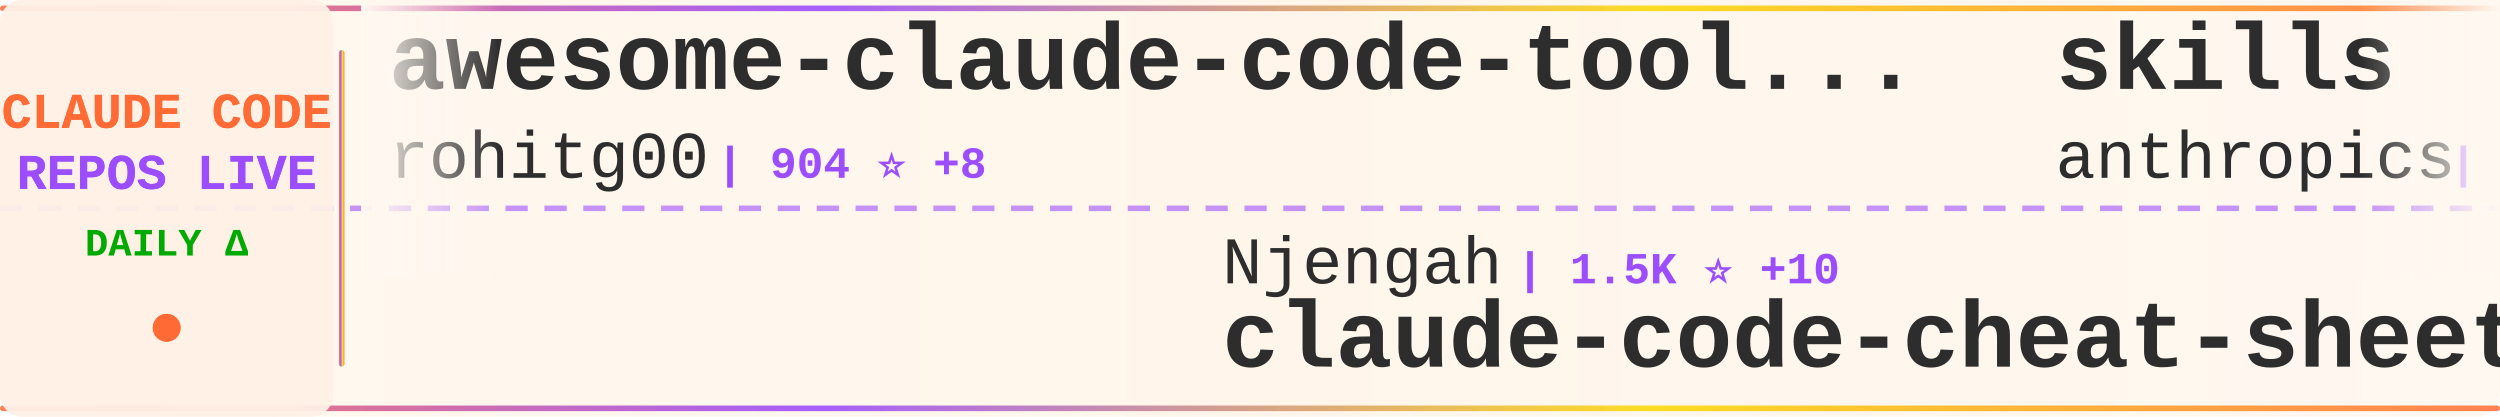
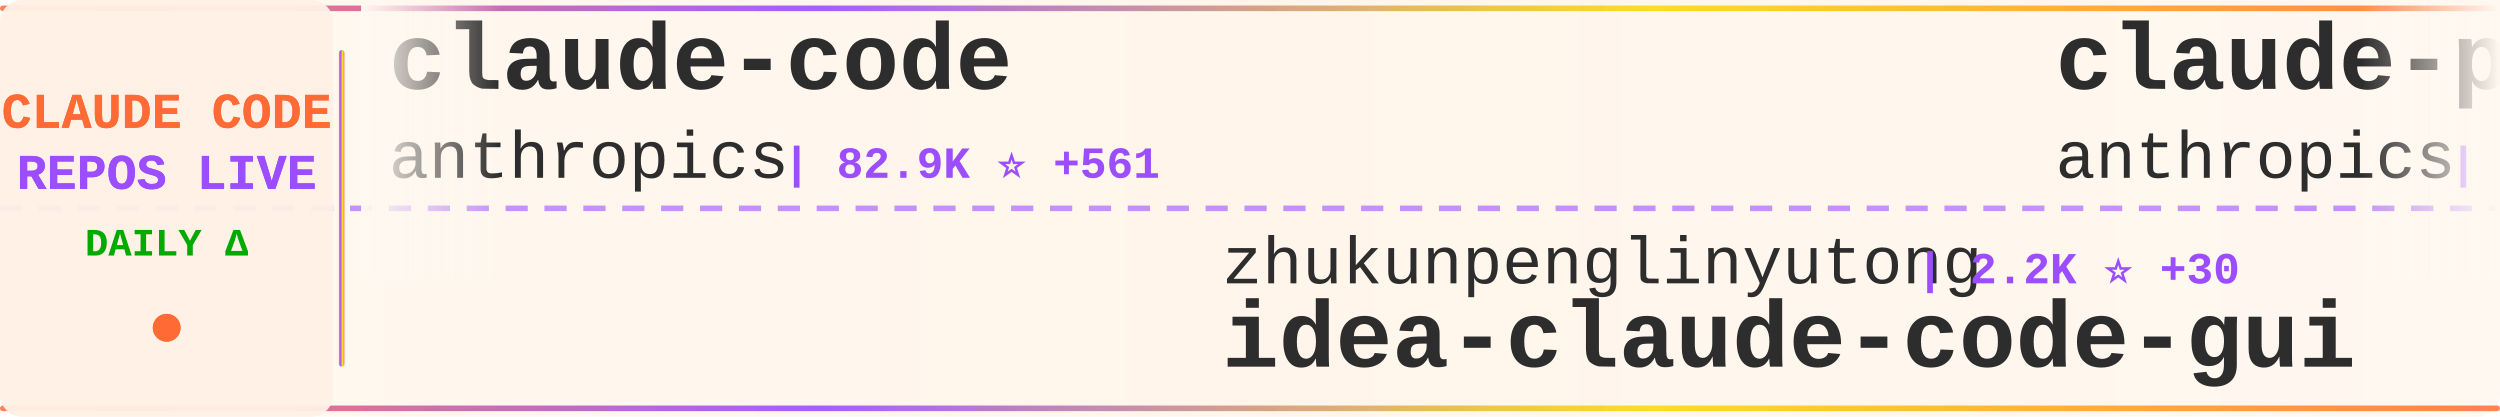
<svg xmlns="http://www.w3.org/2000/svg" width="900" height="150">
  <defs>
    <linearGradient id="tickerBg" x1="0%" y1="0%" x2="100%" y2="0%">
      <stop offset="0%" style="stop-color:#fff8f0;stop-opacity:0.98" />
      <stop offset="50%" style="stop-color:#fff5eb;stop-opacity:1" />
      <stop offset="100%" style="stop-color:#fff8f0;stop-opacity:0.98" />
    </linearGradient>
    <linearGradient id="borderGrad" x1="0%" y1="0%" x2="100%" y2="0%">
      <stop offset="0%" style="stop-color:#FF6B35;stop-opacity:0.85">
        <animate attributeName="stop-opacity" values="0.85;1;0.85" dur="2s" repeatCount="indefinite" />
      </stop>
      <stop offset="33%" style="stop-color:#9C4EFF;stop-opacity:0.9">
        <animate attributeName="stop-opacity" values="0.9;1;0.9" dur="2.2s" repeatCount="indefinite" />
      </stop>
      <stop offset="66%" style="stop-color:#FFD700;stop-opacity:0.85">
        <animate attributeName="stop-opacity" values="0.85;1;0.85" dur="1.8s" repeatCount="indefinite" />
      </stop>
      <stop offset="100%" style="stop-color:#FF6B35;stop-opacity:0.85">
        <animate attributeName="stop-opacity" values="0.85;1;0.85" dur="2s" repeatCount="indefinite" />
      </stop>
    </linearGradient>
    <filter id="textGlow">
      <feGaussianBlur stdDeviation="0.15" result="coloredBlur" />
      <feMerge>
        <feMergeNode in="coloredBlur" />
        <feMergeNode in="SourceGraphic" />
      </feMerge>
    </filter>
    <filter id="metricGlow">
      <feGaussianBlur stdDeviation="0.2" result="coloredBlur" />
      <feMerge>
        <feMergeNode in="coloredBlur" />
        <feMergeNode in="SourceGraphic" />
      </feMerge>
    </filter>
    <linearGradient id="leftFade" x1="0%" y1="0%" x2="100%" y2="0%">
      <stop offset="0%" style="stop-color:#fff8f0;stop-opacity:1" />
      <stop offset="100%" style="stop-color:#fff8f0;stop-opacity:0" />
    </linearGradient>
    <linearGradient id="rightFade" x1="0%" y1="0%" x2="100%" y2="0%">
      <stop offset="0%" style="stop-color:#fff8f0;stop-opacity:0" />
      <stop offset="100%" style="stop-color:#fff8f0;stop-opacity:1" />
    </linearGradient>
  </defs>
  <rect width="900" height="150" fill="url(#tickerBg)" rx="8" />
  <rect x="0" y="2" width="900" height="2" fill="url(#borderGrad)" rx="1" />
  <rect x="0" y="146" width="900" height="2" fill="url(#borderGrad)" rx="1" />
  <line x1="0" y1="75" x2="900" y2="75" stroke="#9C4EFF" stroke-width="2" stroke-dasharray="8 6" opacity="0.6" />
  <rect x="0" y="0" width="120" height="150" fill="#fff0e6" opacity="0.95" rx="8" />
  <text x="60" y="46" font-family="'Courier New', monospace" font-size="18" font-weight="bold" fill="#FF6B35" text-anchor="middle" filter="url(#textGlow)">
    CLAUDE CODE
  </text>
  <text x="60" y="68" font-family="'Courier New', monospace" font-size="18" font-weight="bold" fill="#9C4EFF" text-anchor="middle" filter="url(#textGlow)">
    REPOS LIVE
  </text>
  <text x="60" y="92" font-family="'Courier New', monospace" font-size="14" font-weight="bold" fill="#00aa00" text-anchor="middle">
    DAILY Δ
  </text>
  <circle cx="60" cy="118" r="5" fill="#FF6B35" filter="url(#metricGlow)">
    <animate attributeName="r" values="4;6;4" dur="1.5s" repeatCount="indefinite" />
    <animate attributeName="opacity" values="0.6;1;0.6" dur="1.5s" repeatCount="indefinite" />
  </circle>
  <rect x="122" y="18" width="2" height="114" fill="url(#borderGrad)" rx="1" />
  <clipPath id="tickerClip">
    <rect x="130" y="0" width="770" height="150" />
  </clipPath>
  <g clip-path="url(#tickerClip)">
    <g id="tickerItems">
      <animateTransform attributeName="transform" attributeType="XML" type="translate" from="0 0" to="-3000 0" dur="54s" repeatCount="indefinite" />
      <g transform="translate(0, 0)">
-         <text x="140" y="32" font-family="'Courier New', monospace" font-size="34" font-weight="bold" fill="#2d2d2d">awesome-claude-code-tool...</text>
-         <text x="140" y="64" font-family="'Courier New', monospace" font-size="24" font-weight="normal" fill="#2d2d2d" opacity="1.0">rohitg00</text>
-         <text x="258" y="64" font-family="'Courier New', monospace" font-size="16" font-weight="bold" fill="#9C4EFF"> | 904 ⭐ +8</text>
+         <text x="140" y="32" font-family="'Courier New', monospace" font-size="34" font-weight="bold" fill="#2d2d2d">claude-code</text>
+         <text x="140" y="64" font-family="'Courier New', monospace" font-size="24" font-weight="normal" fill="#2d2d2d" opacity="1.0">anthropics</text>
+         <text x="282" y="64" font-family="'Courier New', monospace" font-size="16" font-weight="bold" fill="#9C4EFF"> | 82.9K ⭐ +561</text>
      </g>
      <g transform="translate(300, 0)">
-         <text x="140" y="102" font-family="'Courier New', monospace" font-size="24" font-weight="normal" fill="#2d2d2d" opacity="1.0">Njengah</text>
-         <text x="246" y="102" font-family="'Courier New', monospace" font-size="16" font-weight="bold" fill="#9C4EFF"> | 1.5K ⭐ +10</text>
-         <text x="140" y="132" font-family="'Courier New', monospace" font-size="34" font-weight="bold" fill="#2d2d2d">claude-code-cheat-sheet</text>
+         <text x="140" y="102" font-family="'Courier New', monospace" font-size="24" font-weight="normal" fill="#2d2d2d" opacity="1.0">zhukunpenglinyutong</text>
+         <text x="390" y="102" font-family="'Courier New', monospace" font-size="16" font-weight="bold" fill="#9C4EFF"> | 2.2K ⭐ +30</text>
+         <text x="140" y="132" font-family="'Courier New', monospace" font-size="34" font-weight="bold" fill="#2d2d2d">idea-claude-code-gui</text>
      </g>
      <g transform="translate(600, 0)">
-         <text x="140" y="32" font-family="'Courier New', monospace" font-size="34" font-weight="bold" fill="#2d2d2d">skills</text>
+         <text x="140" y="32" font-family="'Courier New', monospace" font-size="34" font-weight="bold" fill="#2d2d2d">claude-plugins-official</text>
        <text x="140" y="64" font-family="'Courier New', monospace" font-size="24" font-weight="normal" fill="#2d2d2d" opacity="1.0">anthropics</text>
-         <text x="282" y="64" font-family="'Courier New', monospace" font-size="16" font-weight="bold" fill="#9C4EFF"> | 102.9K ⭐ +926</text>
+         <text x="282" y="64" font-family="'Courier New', monospace" font-size="16" font-weight="bold" fill="#9C4EFF"> | 14.7K ⭐ +197</text>
      </g>
      <g transform="translate(900, 0)">
-         <text x="140" y="102" font-family="'Courier New', monospace" font-size="24" font-weight="normal" fill="#2d2d2d" opacity="1.0">simonw</text>
-         <text x="234" y="102" font-family="'Courier New', monospace" font-size="16" font-weight="bold" fill="#9C4EFF"> | 1.2K ⭐ +1</text>
-         <text x="140" y="132" font-family="'Courier New', monospace" font-size="34" font-weight="bold" fill="#2d2d2d">claude-code-transcripts</text>
+         <text x="140" y="102" font-family="'Courier New', monospace" font-size="24" font-weight="normal" fill="#2d2d2d" opacity="1.0">wshobson</text>
+         <text x="258" y="102" font-family="'Courier New', monospace" font-size="16" font-weight="bold" fill="#9C4EFF"> | 32.3K ⭐ +85</text>
+         <text x="140" y="132" font-family="'Courier New', monospace" font-size="34" font-weight="bold" fill="#2d2d2d">agents</text>
      </g>
      <g transform="translate(1200, 0)">
-         <text x="140" y="32" font-family="'Courier New', monospace" font-size="34" font-weight="bold" fill="#2d2d2d">free-claude-code</text>
-         <text x="140" y="64" font-family="'Courier New', monospace" font-size="24" font-weight="normal" fill="#2d2d2d" opacity="1.0">Alishahryar1</text>
-         <text x="306" y="64" font-family="'Courier New', monospace" font-size="16" font-weight="bold" fill="#9C4EFF"> | 1.1K ⭐ +20</text>
+         <text x="140" y="32" font-family="'Courier New', monospace" font-size="34" font-weight="bold" fill="#2d2d2d">claude-code-pm-course</text>
+         <text x="140" y="64" font-family="'Courier New', monospace" font-size="24" font-weight="normal" fill="#2d2d2d" opacity="1.0">carlvellotti</text>
+         <text x="306" y="64" font-family="'Courier New', monospace" font-size="16" font-weight="bold" fill="#9C4EFF"> | 1.7K ⭐ +6</text>
      </g>
      <g transform="translate(1500, 0)">
-         <text x="140" y="102" font-family="'Courier New', monospace" font-size="24" font-weight="normal" fill="#2d2d2d" opacity="1.0">VoltAgent</text>
-         <text x="270" y="102" font-family="'Courier New', monospace" font-size="16" font-weight="bold" fill="#9C4EFF"> | 15.2K ⭐ +125</text>
-         <text x="140" y="132" font-family="'Courier New', monospace" font-size="34" font-weight="bold" fill="#2d2d2d">awesome-claude-code-suba...</text>
+         <text x="140" y="102" font-family="'Courier New', monospace" font-size="24" font-weight="normal" fill="#2d2d2d" opacity="1.0">farion1231</text>
+         <text x="282" y="102" font-family="'Courier New', monospace" font-size="16" font-weight="bold" fill="#9C4EFF"> | 33.6K ⭐ +558</text>
+         <text x="140" y="132" font-family="'Courier New', monospace" font-size="34" font-weight="bold" fill="#2d2d2d">cc-switch</text>
      </g>
      <g transform="translate(1800, 0)">
-         <text x="140" y="32" font-family="'Courier New', monospace" font-size="34" font-weight="bold" fill="#2d2d2d">claude-code-tools</text>
-         <text x="140" y="64" font-family="'Courier New', monospace" font-size="24" font-weight="normal" fill="#2d2d2d" opacity="1.0">pchalasani</text>
-         <text x="282" y="64" font-family="'Courier New', monospace" font-size="16" font-weight="bold" fill="#9C4EFF"> | 1.6K ⭐ +2</text>
+         <text x="140" y="32" font-family="'Courier New', monospace" font-size="34" font-weight="bold" fill="#2d2d2d">Claude-Code-x-OpenClaw-G...</text>
+         <text x="140" y="64" font-family="'Courier New', monospace" font-size="24" font-weight="normal" fill="#2d2d2d" opacity="1.0">KimYx0207</text>
+         <text x="270" y="64" font-family="'Courier New', monospace" font-size="16" font-weight="bold" fill="#9C4EFF"> | 2.4K ⭐ +32</text>
      </g>
      <g transform="translate(2100, 0)">
-         <text x="140" y="102" font-family="'Courier New', monospace" font-size="24" font-weight="normal" fill="#2d2d2d" opacity="1.0">zebbern</text>
-         <text x="246" y="102" font-family="'Courier New', monospace" font-size="16" font-weight="bold" fill="#9C4EFF"> | 3.7K ⭐ +9</text>
-         <text x="140" y="132" font-family="'Courier New', monospace" font-size="34" font-weight="bold" fill="#2d2d2d">claude-code-guide</text>
+         <text x="140" y="102" font-family="'Courier New', monospace" font-size="24" font-weight="normal" fill="#2d2d2d" opacity="1.0">disler</text>
+         <text x="234" y="102" font-family="'Courier New', monospace" font-size="16" font-weight="bold" fill="#9C4EFF"> | 1.3K ⭐ +2</text>
+         <text x="140" y="132" font-family="'Courier New', monospace" font-size="34" font-weight="bold" fill="#2d2d2d">claude-code-hooks-multi-...</text>
      </g>
      <g transform="translate(2400, 0)">
-         <text x="140" y="32" font-family="'Courier New', monospace" font-size="34" font-weight="bold" fill="#2d2d2d">claude-code-ultimate-gui...</text>
-         <text x="140" y="64" font-family="'Courier New', monospace" font-size="24" font-weight="normal" fill="#2d2d2d" opacity="1.0">FlorianBruniaux</text>
-         <text x="342" y="64" font-family="'Courier New', monospace" font-size="16" font-weight="bold" fill="#9C4EFF"> | 2.3K ⭐ +52</text>
+         <text x="140" y="32" font-family="'Courier New', monospace" font-size="34" font-weight="bold" fill="#2d2d2d">awesome-claude-code-suba...</text>
+         <text x="140" y="64" font-family="'Courier New', monospace" font-size="24" font-weight="normal" fill="#2d2d2d" opacity="1.0">VoltAgent</text>
+         <text x="270" y="64" font-family="'Courier New', monospace" font-size="16" font-weight="bold" fill="#9C4EFF"> | 15.2K ⭐ +115</text>
      </g>
      <g transform="translate(2700, 0)">
-         <text x="140" y="102" font-family="'Courier New', monospace" font-size="24" font-weight="normal" fill="#2d2d2d" opacity="1.0">aspi6246</text>
-         <text x="258" y="102" font-family="'Courier New', monospace" font-size="16" font-weight="bold" fill="#9C4EFF"> | 217 ⭐ +8</text>
-         <text x="140" y="132" font-family="'Courier New', monospace" font-size="34" font-weight="bold" fill="#2d2d2d">ClaudeCodeTools</text>
+         <text x="140" y="102" font-family="'Courier New', monospace" font-size="24" font-weight="normal" fill="#2d2d2d" opacity="1.0">ding113</text>
+         <text x="246" y="102" font-family="'Courier New', monospace" font-size="16" font-weight="bold" fill="#9C4EFF"> | 2.1K ⭐ +29</text>
+         <text x="140" y="132" font-family="'Courier New', monospace" font-size="34" font-weight="bold" fill="#2d2d2d">claude-code-hub</text>
      </g>
      <g transform="translate(3000, 0)">
-         <text x="140" y="32" font-family="'Courier New', monospace" font-size="34" font-weight="bold" fill="#2d2d2d">awesome-claude-code-tool...</text>
-         <text x="140" y="64" font-family="'Courier New', monospace" font-size="24" font-weight="normal" fill="#2d2d2d" opacity="1.0">rohitg00</text>
-         <text x="258" y="64" font-family="'Courier New', monospace" font-size="16" font-weight="bold" fill="#9C4EFF"> | 904 ⭐ +8</text>
+         <text x="140" y="32" font-family="'Courier New', monospace" font-size="34" font-weight="bold" fill="#2d2d2d">claude-code</text>
+         <text x="140" y="64" font-family="'Courier New', monospace" font-size="24" font-weight="normal" fill="#2d2d2d" opacity="1.0">anthropics</text>
+         <text x="282" y="64" font-family="'Courier New', monospace" font-size="16" font-weight="bold" fill="#9C4EFF"> | 82.9K ⭐ +561</text>
      </g>
      <g transform="translate(3300, 0)">
-         <text x="140" y="102" font-family="'Courier New', monospace" font-size="24" font-weight="normal" fill="#2d2d2d" opacity="1.0">Njengah</text>
-         <text x="246" y="102" font-family="'Courier New', monospace" font-size="16" font-weight="bold" fill="#9C4EFF"> | 1.5K ⭐ +10</text>
-         <text x="140" y="132" font-family="'Courier New', monospace" font-size="34" font-weight="bold" fill="#2d2d2d">claude-code-cheat-sheet</text>
+         <text x="140" y="102" font-family="'Courier New', monospace" font-size="24" font-weight="normal" fill="#2d2d2d" opacity="1.0">zhukunpenglinyutong</text>
+         <text x="390" y="102" font-family="'Courier New', monospace" font-size="16" font-weight="bold" fill="#9C4EFF"> | 2.2K ⭐ +30</text>
+         <text x="140" y="132" font-family="'Courier New', monospace" font-size="34" font-weight="bold" fill="#2d2d2d">idea-claude-code-gui</text>
      </g>
      <g transform="translate(3600, 0)">
-         <text x="140" y="32" font-family="'Courier New', monospace" font-size="34" font-weight="bold" fill="#2d2d2d">skills</text>
+         <text x="140" y="32" font-family="'Courier New', monospace" font-size="34" font-weight="bold" fill="#2d2d2d">claude-plugins-official</text>
        <text x="140" y="64" font-family="'Courier New', monospace" font-size="24" font-weight="normal" fill="#2d2d2d" opacity="1.0">anthropics</text>
-         <text x="282" y="64" font-family="'Courier New', monospace" font-size="16" font-weight="bold" fill="#9C4EFF"> | 102.9K ⭐ +926</text>
+         <text x="282" y="64" font-family="'Courier New', monospace" font-size="16" font-weight="bold" fill="#9C4EFF"> | 14.7K ⭐ +197</text>
      </g>
      <g transform="translate(3900, 0)">
-         <text x="140" y="102" font-family="'Courier New', monospace" font-size="24" font-weight="normal" fill="#2d2d2d" opacity="1.0">simonw</text>
-         <text x="234" y="102" font-family="'Courier New', monospace" font-size="16" font-weight="bold" fill="#9C4EFF"> | 1.2K ⭐ +1</text>
-         <text x="140" y="132" font-family="'Courier New', monospace" font-size="34" font-weight="bold" fill="#2d2d2d">claude-code-transcripts</text>
+         <text x="140" y="102" font-family="'Courier New', monospace" font-size="24" font-weight="normal" fill="#2d2d2d" opacity="1.0">wshobson</text>
+         <text x="258" y="102" font-family="'Courier New', monospace" font-size="16" font-weight="bold" fill="#9C4EFF"> | 32.3K ⭐ +85</text>
+         <text x="140" y="132" font-family="'Courier New', monospace" font-size="34" font-weight="bold" fill="#2d2d2d">agents</text>
      </g>
    </g>
  </g>
  <rect x="130" y="0" width="50" height="100" fill="url(#leftFade)" />
  <rect x="850" y="0" width="50" height="100" fill="url(#rightFade)" />
</svg>
